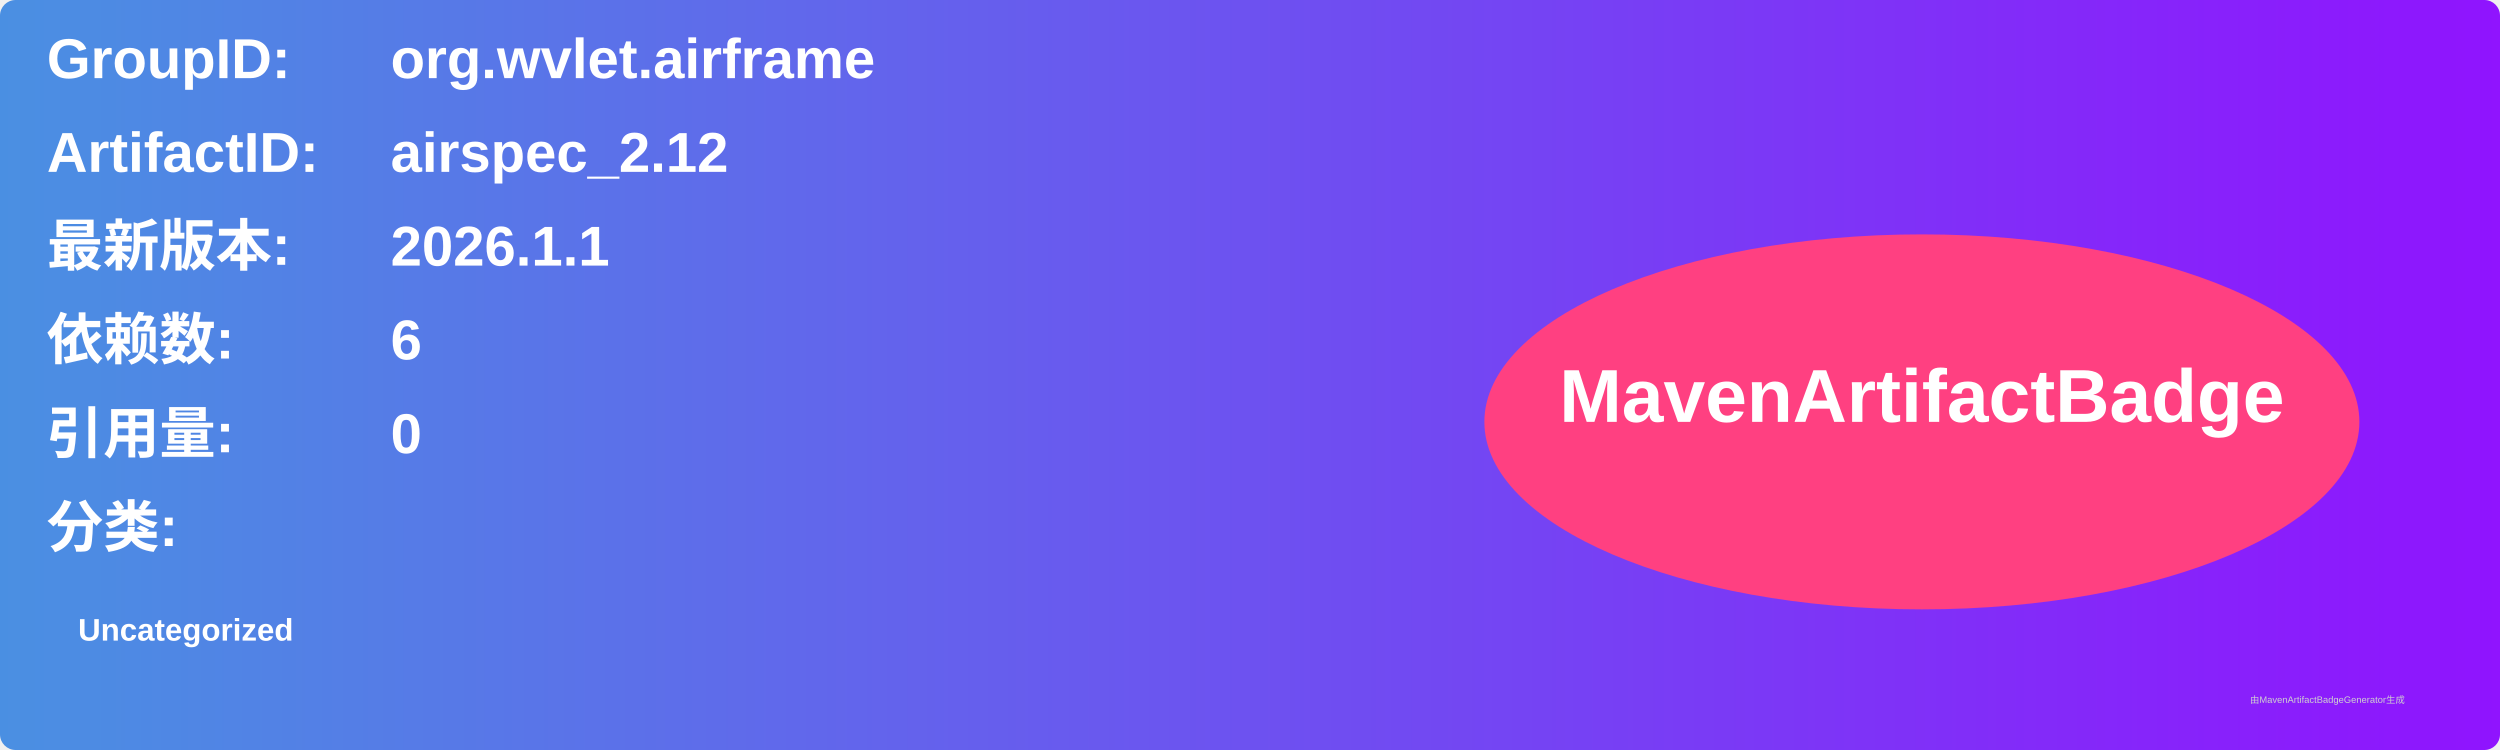
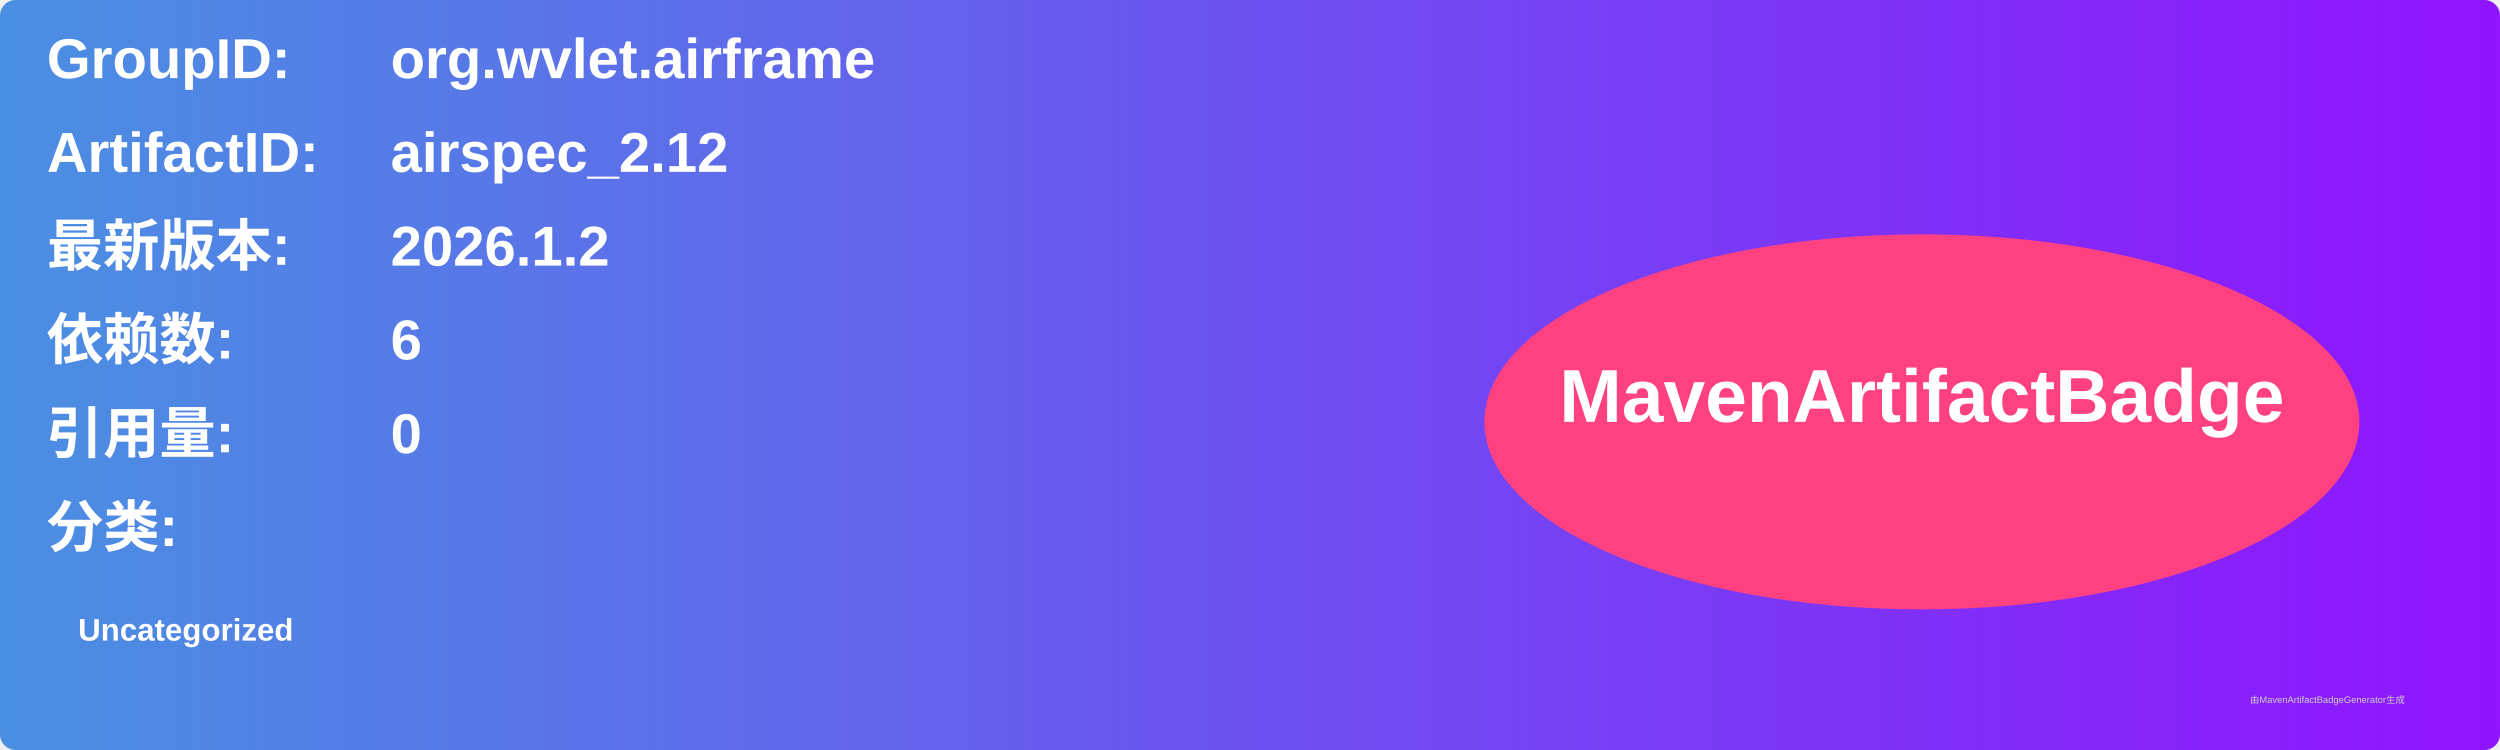
<svg xmlns="http://www.w3.org/2000/svg" width="800" height="240" viewBox="0 0 800 240">
  <linearGradient id="grad" x1="0%" y1="0%" x2="100%" y2="0%">
    <stop offset="0%" stop-color="#4a90e2" />
    <stop offset="100%" stop-color="#9013fe" />
  </linearGradient>
  <rect width="100%" height="100%" rx="5" ry="5" fill="url(#grad)" />
  <g transform="translate(15, 15)">
    <text x="0" y="10" font-family="Arial" font-size="18" fill="white" font-weight="bold" width="260">GroupID:</text>
    <text x="110" y="10" font-family="Arial" font-size="18" fill="white" font-weight="bold" width="460">org.wvlet.airframe</text>
    <text x="0" y="40" font-family="Arial" font-size="18" fill="white" font-weight="bold" width="260">ArtifactID:</text>
    <text x="110" y="40" font-family="Arial" font-size="18" fill="white" font-weight="bold" width="460">airspec_2.12</text>
    <text x="0" y="70" font-family="Arial" font-size="18" fill="white" font-weight="bold">最新版本:</text>
    <text x="110" y="70" font-family="Arial" font-size="18" fill="white" font-weight="bold">
-       <tspan font-weight="bold">2026.1.1</tspan>
+       <tspan font-weight="bold">2026.1.2</tspan>
    </text>
    <text x="0" y="100" font-family="Arial" font-size="18" fill="white" font-weight="bold">依赖数: </text>
    <text x="110" y="100" font-family="Arial" font-size="18" fill="white">
      <tspan font-weight="bold">6</tspan>
    </text>
    <text x="0" y="130" font-family="Arial" font-size="18" fill="white" font-weight="bold">引用量: </text>
    <text x="110" y="130" font-family="Arial" font-size="18" fill="white">
      <tspan font-weight="bold">0</tspan>
    </text>
    <text x="0" y="160" font-family="Arial" font-size="18" fill="white" font-weight="bold">分类:</text>
    <text x="10" y="190" font-family="Arial" font-size="10" fill="white">
      <tspan font-weight="bold">Uncategorized</tspan>
    </text>
    <ellipse cx="600" cy="120" rx="140" ry="60" fill="#ff4081" />
    <text x="600" y="120" text-anchor="middle" font-family="Arial" font-size="24" fill="white" font-weight="bold">MavenArtifactBadge</text>
  </g>
  <text x="720" y="225" font-family="Arial" font-size="3" fill="#d0d0d0">由MavenArtifactBadgeGenerator生成</text>
</svg>
